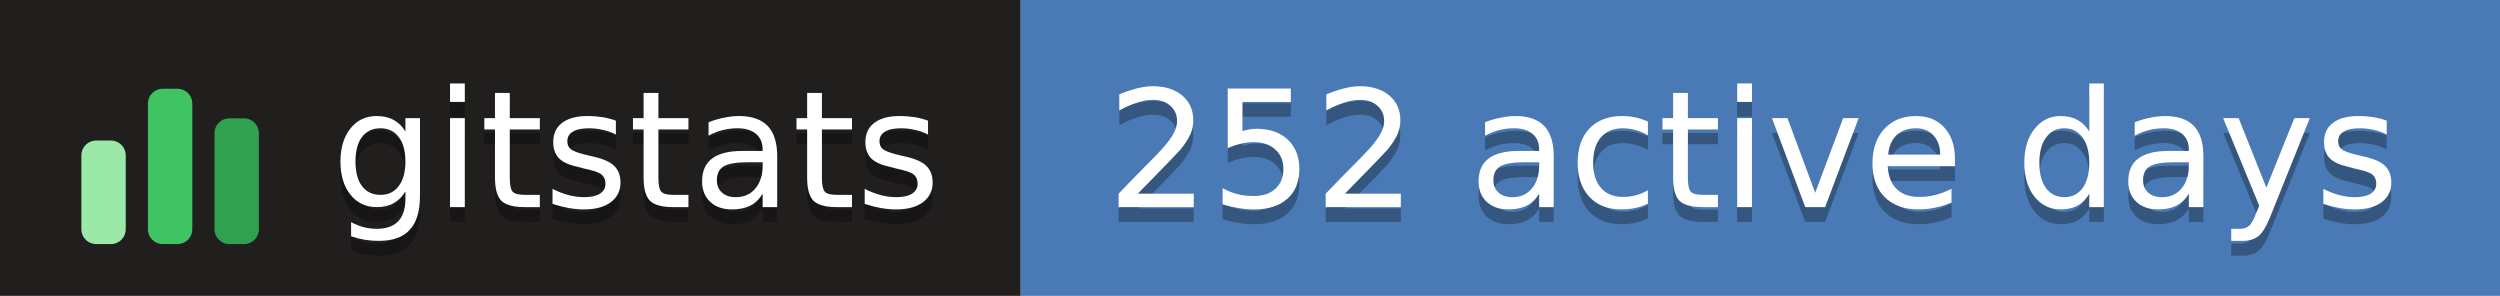
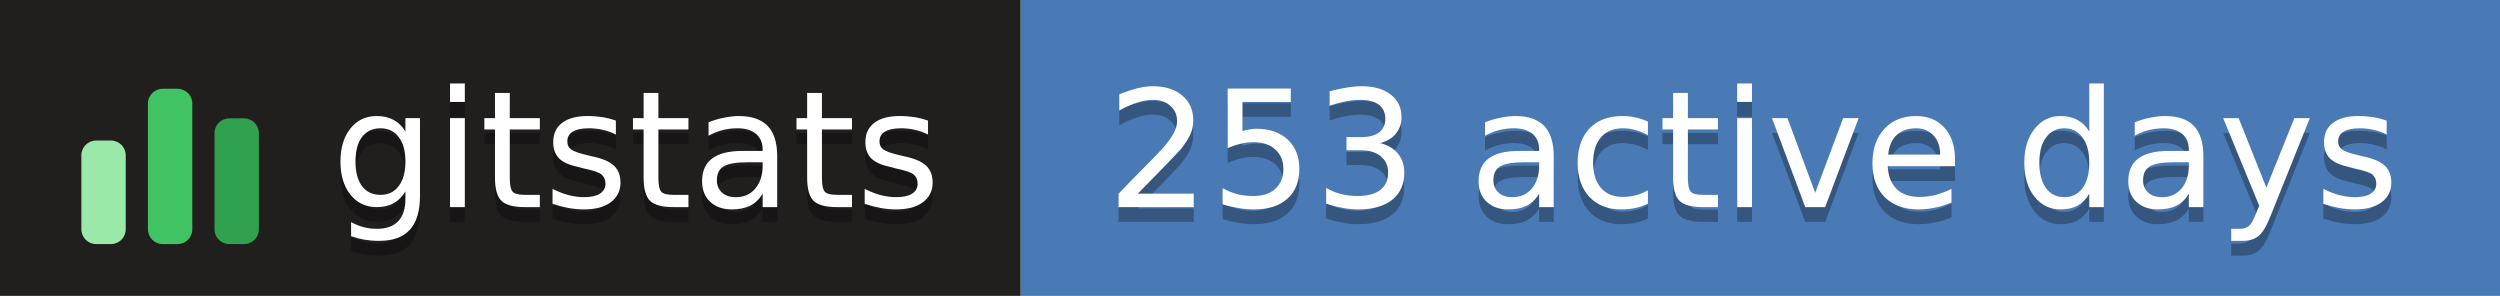
- <svg xmlns="http://www.w3.org/2000/svg" width="169" height="20" role="img" aria-label="gitstats: 252 active days">
+ <svg xmlns="http://www.w3.org/2000/svg" width="169" height="20" role="img" aria-label="gitstats: 253 active days">
  <g>
    <rect x="0" width="69" height="20" fill="#211e1e" />
    <rect x="69" width="100" height="20" fill="#4a7ab5" />
  </g>
  <g transform="translate(5,3.5)">
    <rect x="0.5" y="6.0" width="3" height="7.0" rx="1" fill="#9be9a8" />
    <rect x="5.0" y="2.5" width="3" height="10.5" rx="1" fill="#40c463" />
    <rect x="9.5" y="4.5" width="3" height="8.5" rx="1" fill="#30a14e" />
  </g>
  <g text-anchor="middle" font-family="Verdana,Geneva,DejaVu Sans,sans-serif" font-size="11" text-rendering="geometricPrecision">
    <text aria-hidden="true" x="43.0" y="15.0" fill="#010101" fill-opacity=".3" textLength="42.0">gitstats</text>
    <text x="43.0" y="14.0" fill="#fff" textLength="42.0">gitstats</text>
-     <text aria-hidden="true" x="118.5" y="15.0" fill="#010101" fill-opacity=".3" textLength="89.0">252 active days</text>
-     <text x="118.5" y="14.0" fill="#fff" textLength="89.0">252 active days</text>
+     <text aria-hidden="true" x="118.5" y="15.0" fill="#010101" fill-opacity=".3" textLength="89.0">253 active days</text>
+     <text x="118.5" y="14.0" fill="#fff" textLength="89.0">253 active days</text>
  </g>
</svg>
